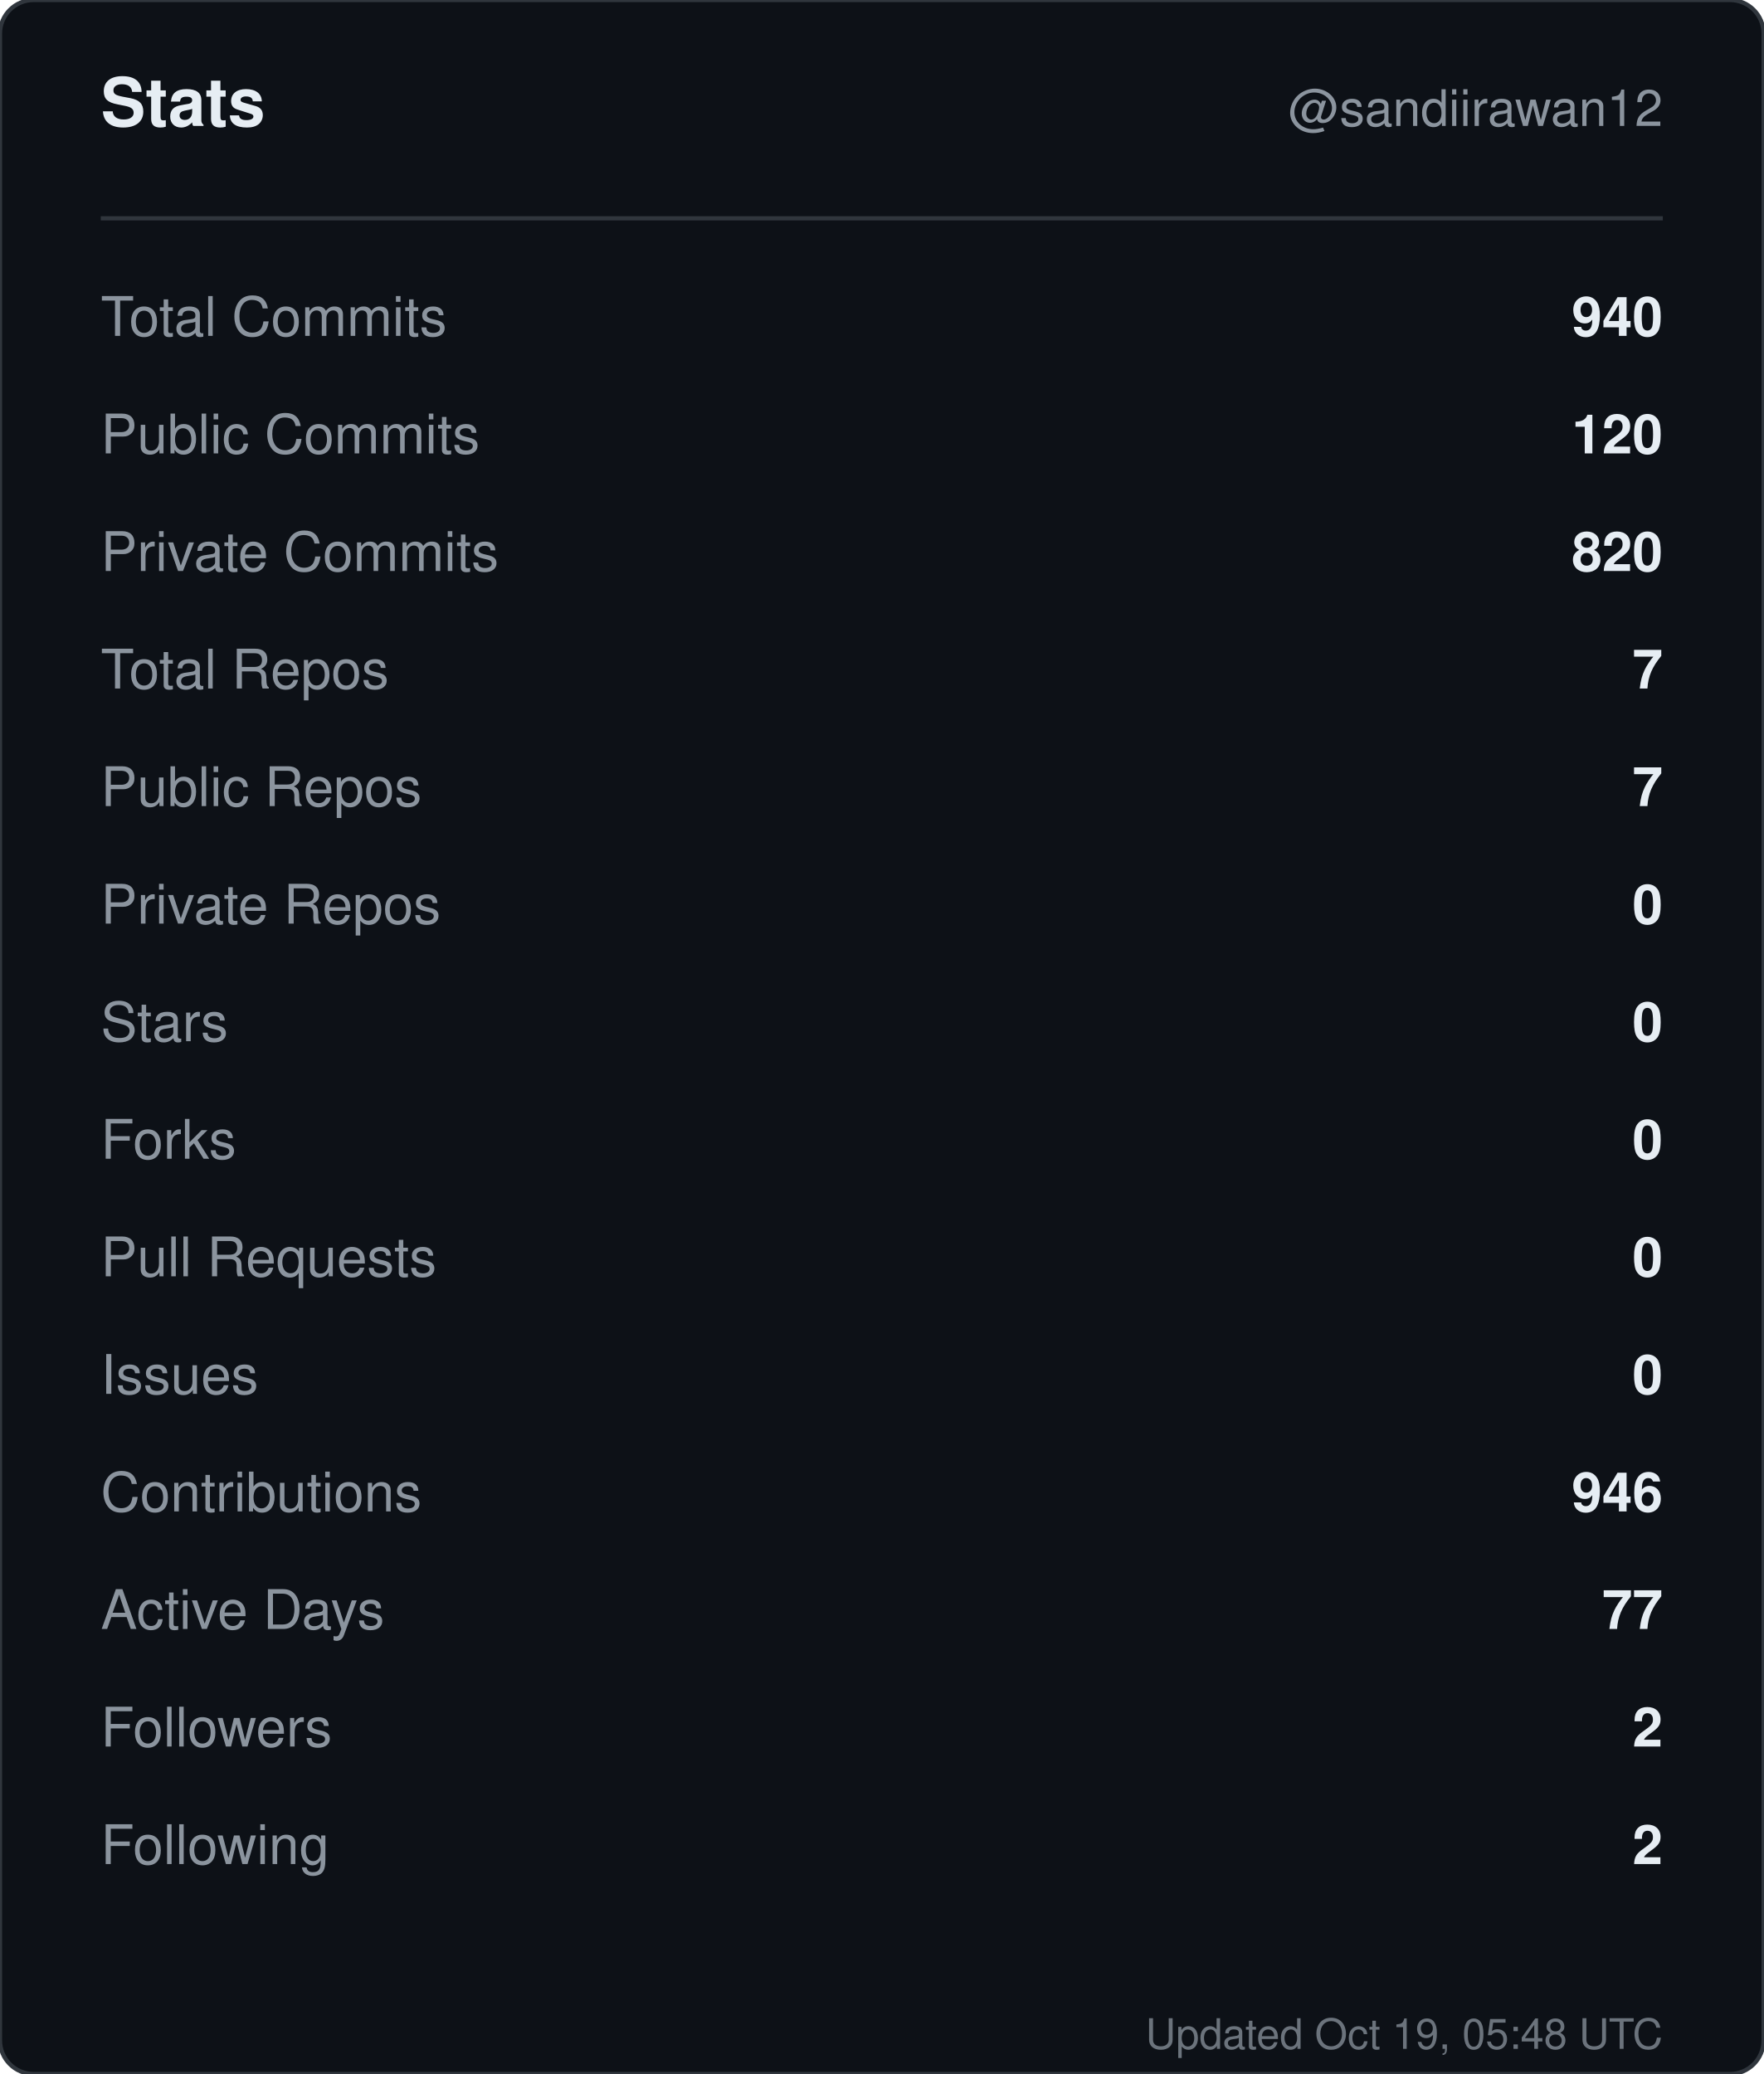
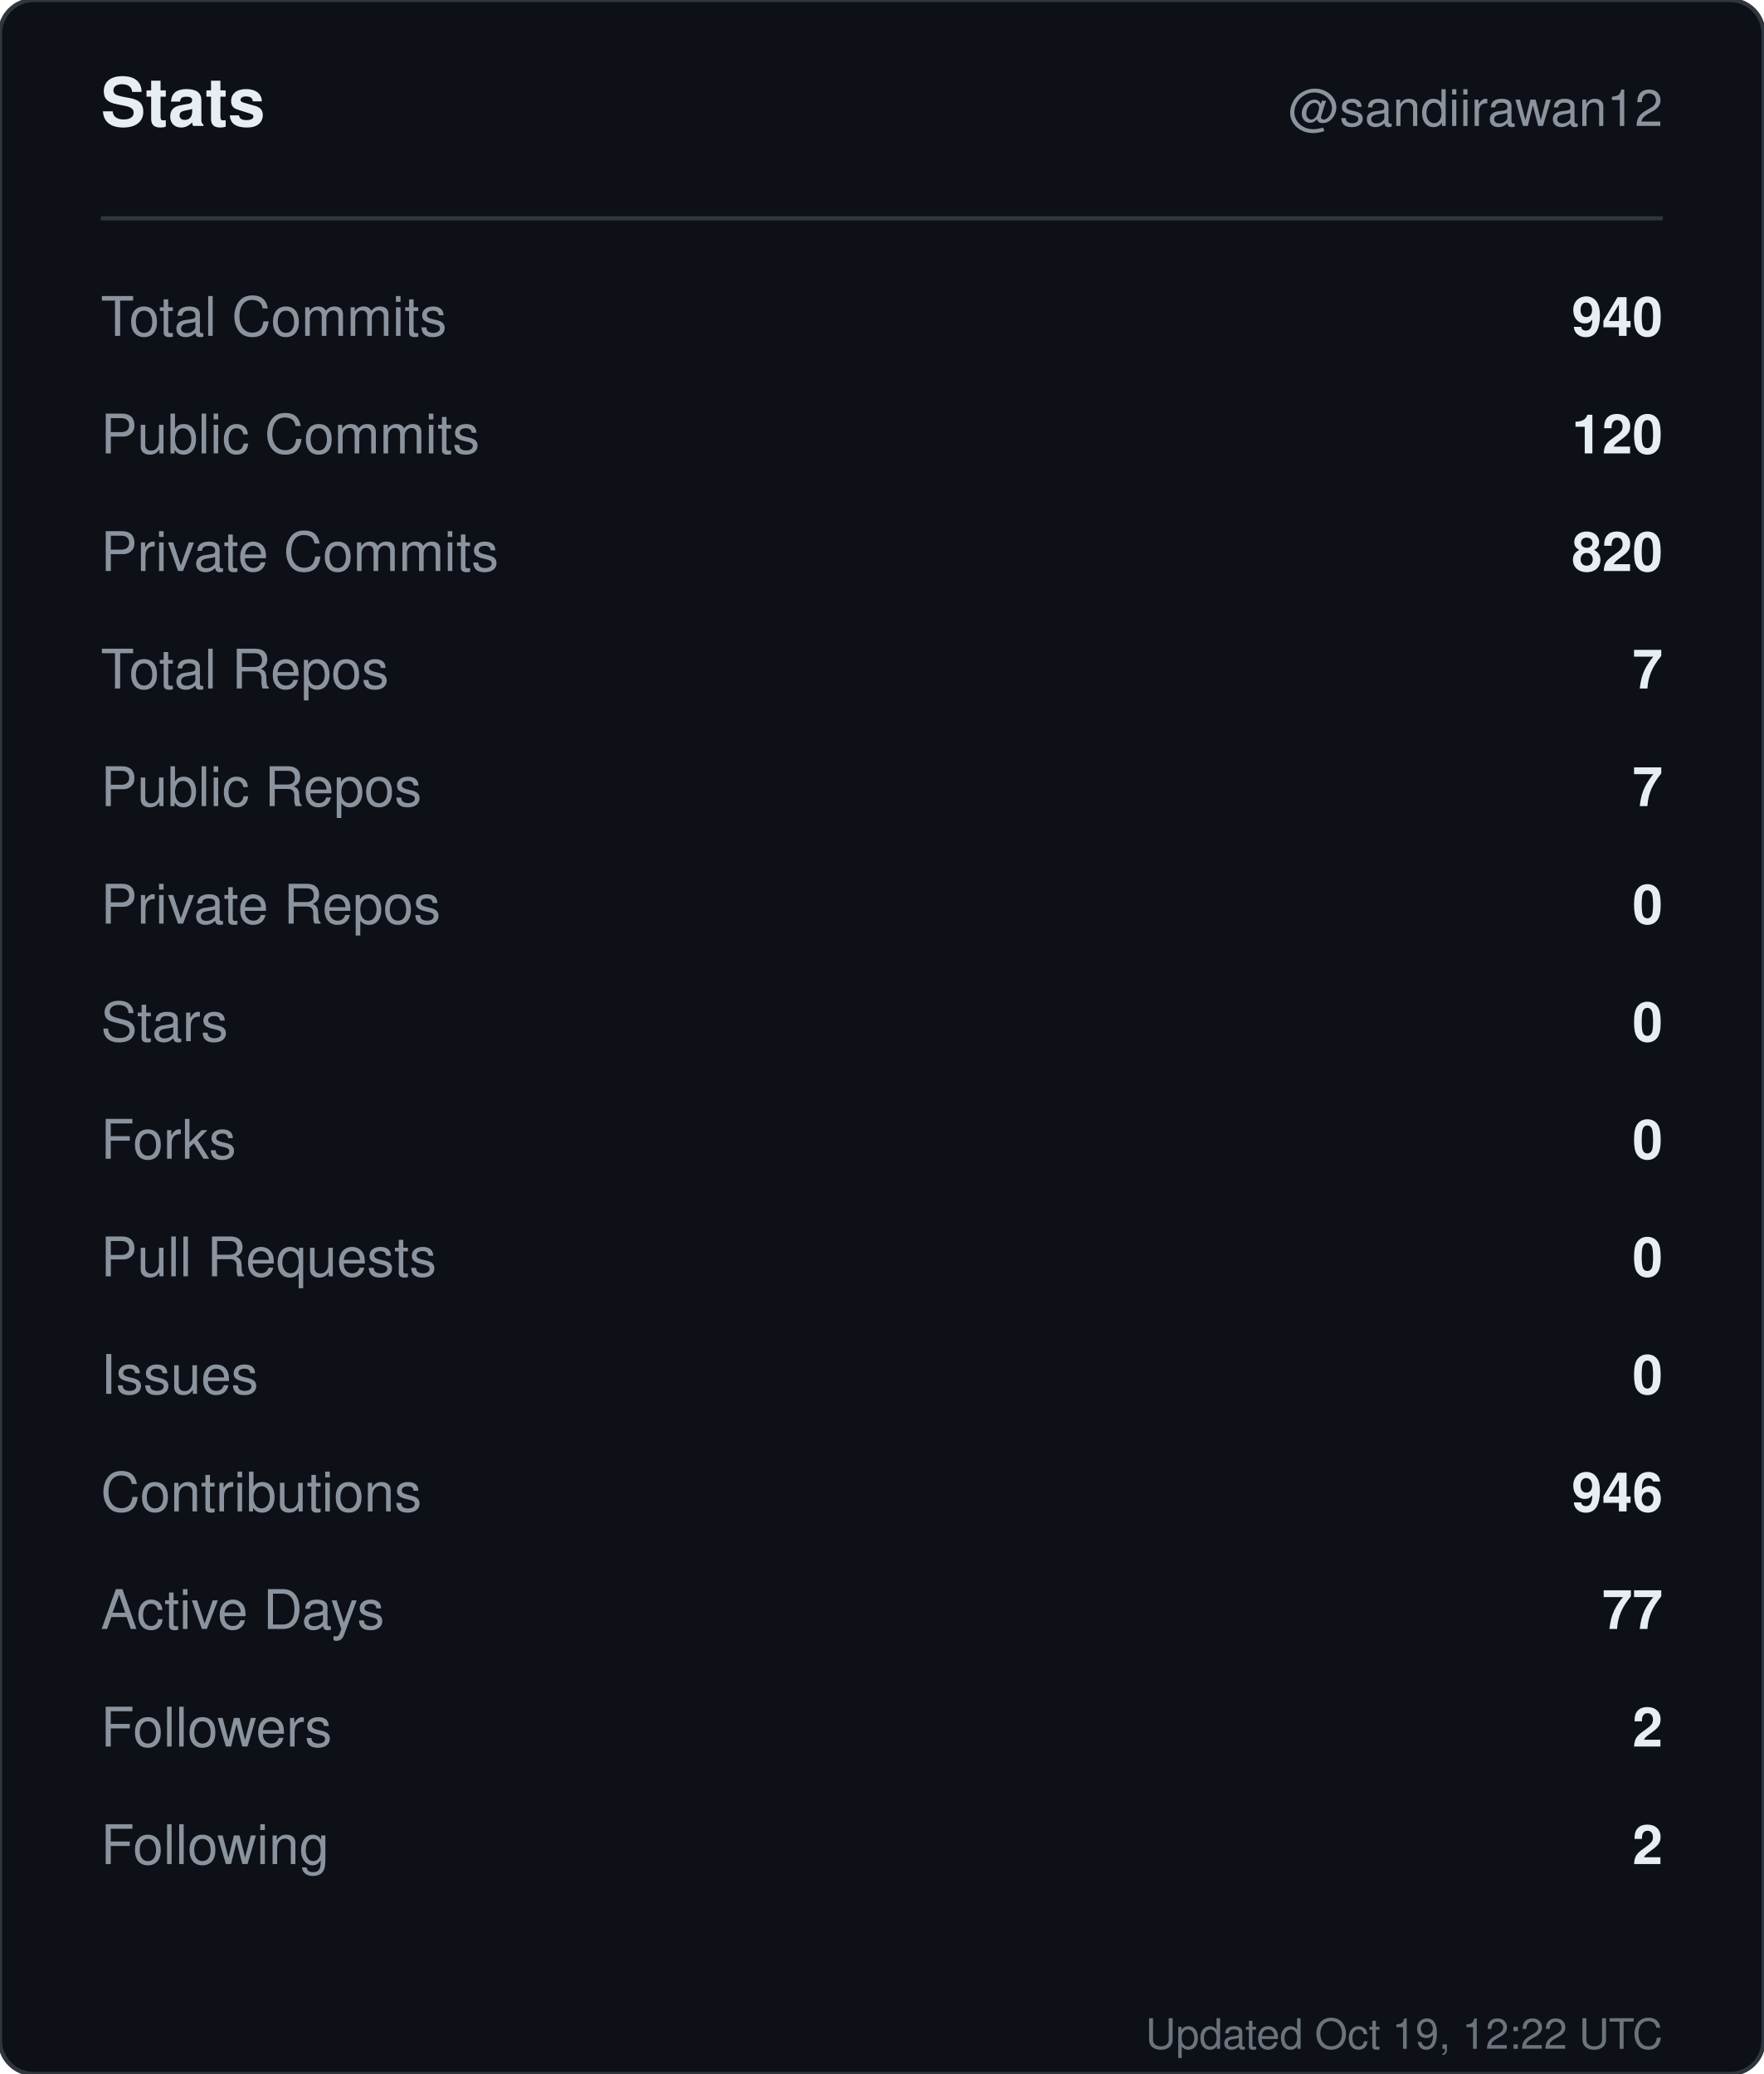
<svg xmlns="http://www.w3.org/2000/svg" width="420" height="494" viewBox="0 0 420 494" role="img" aria-label="Stats for sandiirawan12">
  <rect width="420" height="494" rx="8" fill="#0d1117" stroke="#30363d" />
  <g font-family="-apple-system, BlinkMacSystemFont, Segoe UI, Helvetica, Arial, sans-serif">
    <text x="24" y="30" fill="#e6edf3" font-size="16" font-weight="700">Stats</text>
    <text x="396" y="30" fill="#8b949e" font-size="12" text-anchor="end">@sandiirawan12</text>
    <line x1="24" y1="52" x2="396" y2="52" stroke="#30363d" />
    <text x="24" y="80" fill="#8b949e" font-size="13">Total Commits</text>
    <text x="396" y="80" fill="#e6edf3" font-size="13" font-weight="600" text-anchor="end">940</text>
    <text x="24" y="108" fill="#8b949e" font-size="13">Public Commits</text>
    <text x="396" y="108" fill="#e6edf3" font-size="13" font-weight="600" text-anchor="end">120</text>
    <text x="24" y="136" fill="#8b949e" font-size="13">Private Commits</text>
    <text x="396" y="136" fill="#e6edf3" font-size="13" font-weight="600" text-anchor="end">820</text>
    <text x="24" y="164" fill="#8b949e" font-size="13">Total Repos</text>
    <text x="396" y="164" fill="#e6edf3" font-size="13" font-weight="600" text-anchor="end">7</text>
    <text x="24" y="192" fill="#8b949e" font-size="13">Public Repos</text>
    <text x="396" y="192" fill="#e6edf3" font-size="13" font-weight="600" text-anchor="end">7</text>
    <text x="24" y="220" fill="#8b949e" font-size="13">Private Repos</text>
    <text x="396" y="220" fill="#e6edf3" font-size="13" font-weight="600" text-anchor="end">0</text>
    <text x="24" y="248" fill="#8b949e" font-size="13">Stars</text>
    <text x="396" y="248" fill="#e6edf3" font-size="13" font-weight="600" text-anchor="end">0</text>
    <text x="24" y="276" fill="#8b949e" font-size="13">Forks</text>
    <text x="396" y="276" fill="#e6edf3" font-size="13" font-weight="600" text-anchor="end">0</text>
    <text x="24" y="304" fill="#8b949e" font-size="13">Pull Requests</text>
    <text x="396" y="304" fill="#e6edf3" font-size="13" font-weight="600" text-anchor="end">0</text>
    <text x="24" y="332" fill="#8b949e" font-size="13">Issues</text>
    <text x="396" y="332" fill="#e6edf3" font-size="13" font-weight="600" text-anchor="end">0</text>
    <text x="24" y="360" fill="#8b949e" font-size="13">Contributions</text>
    <text x="396" y="360" fill="#e6edf3" font-size="13" font-weight="600" text-anchor="end">946</text>
    <text x="24" y="388" fill="#8b949e" font-size="13">Active Days</text>
    <text x="396" y="388" fill="#e6edf3" font-size="13" font-weight="600" text-anchor="end">77</text>
    <text x="24" y="416" fill="#8b949e" font-size="13">Followers</text>
    <text x="396" y="416" fill="#e6edf3" font-size="13" font-weight="600" text-anchor="end">2</text>
    <text x="24" y="444" fill="#8b949e" font-size="13">Following</text>
    <text x="396" y="444" fill="#e6edf3" font-size="13" font-weight="600" text-anchor="end">2</text>
-     <text x="396" y="488" fill="#8b949e" font-size="10" text-anchor="end" opacity="0.75">Updated Oct 19, 05:48 UTC</text>
+     <text x="396" y="488" fill="#8b949e" font-size="10" text-anchor="end" opacity="0.75">Updated Oct 19, 12:22 UTC</text>
  </g>
</svg>
